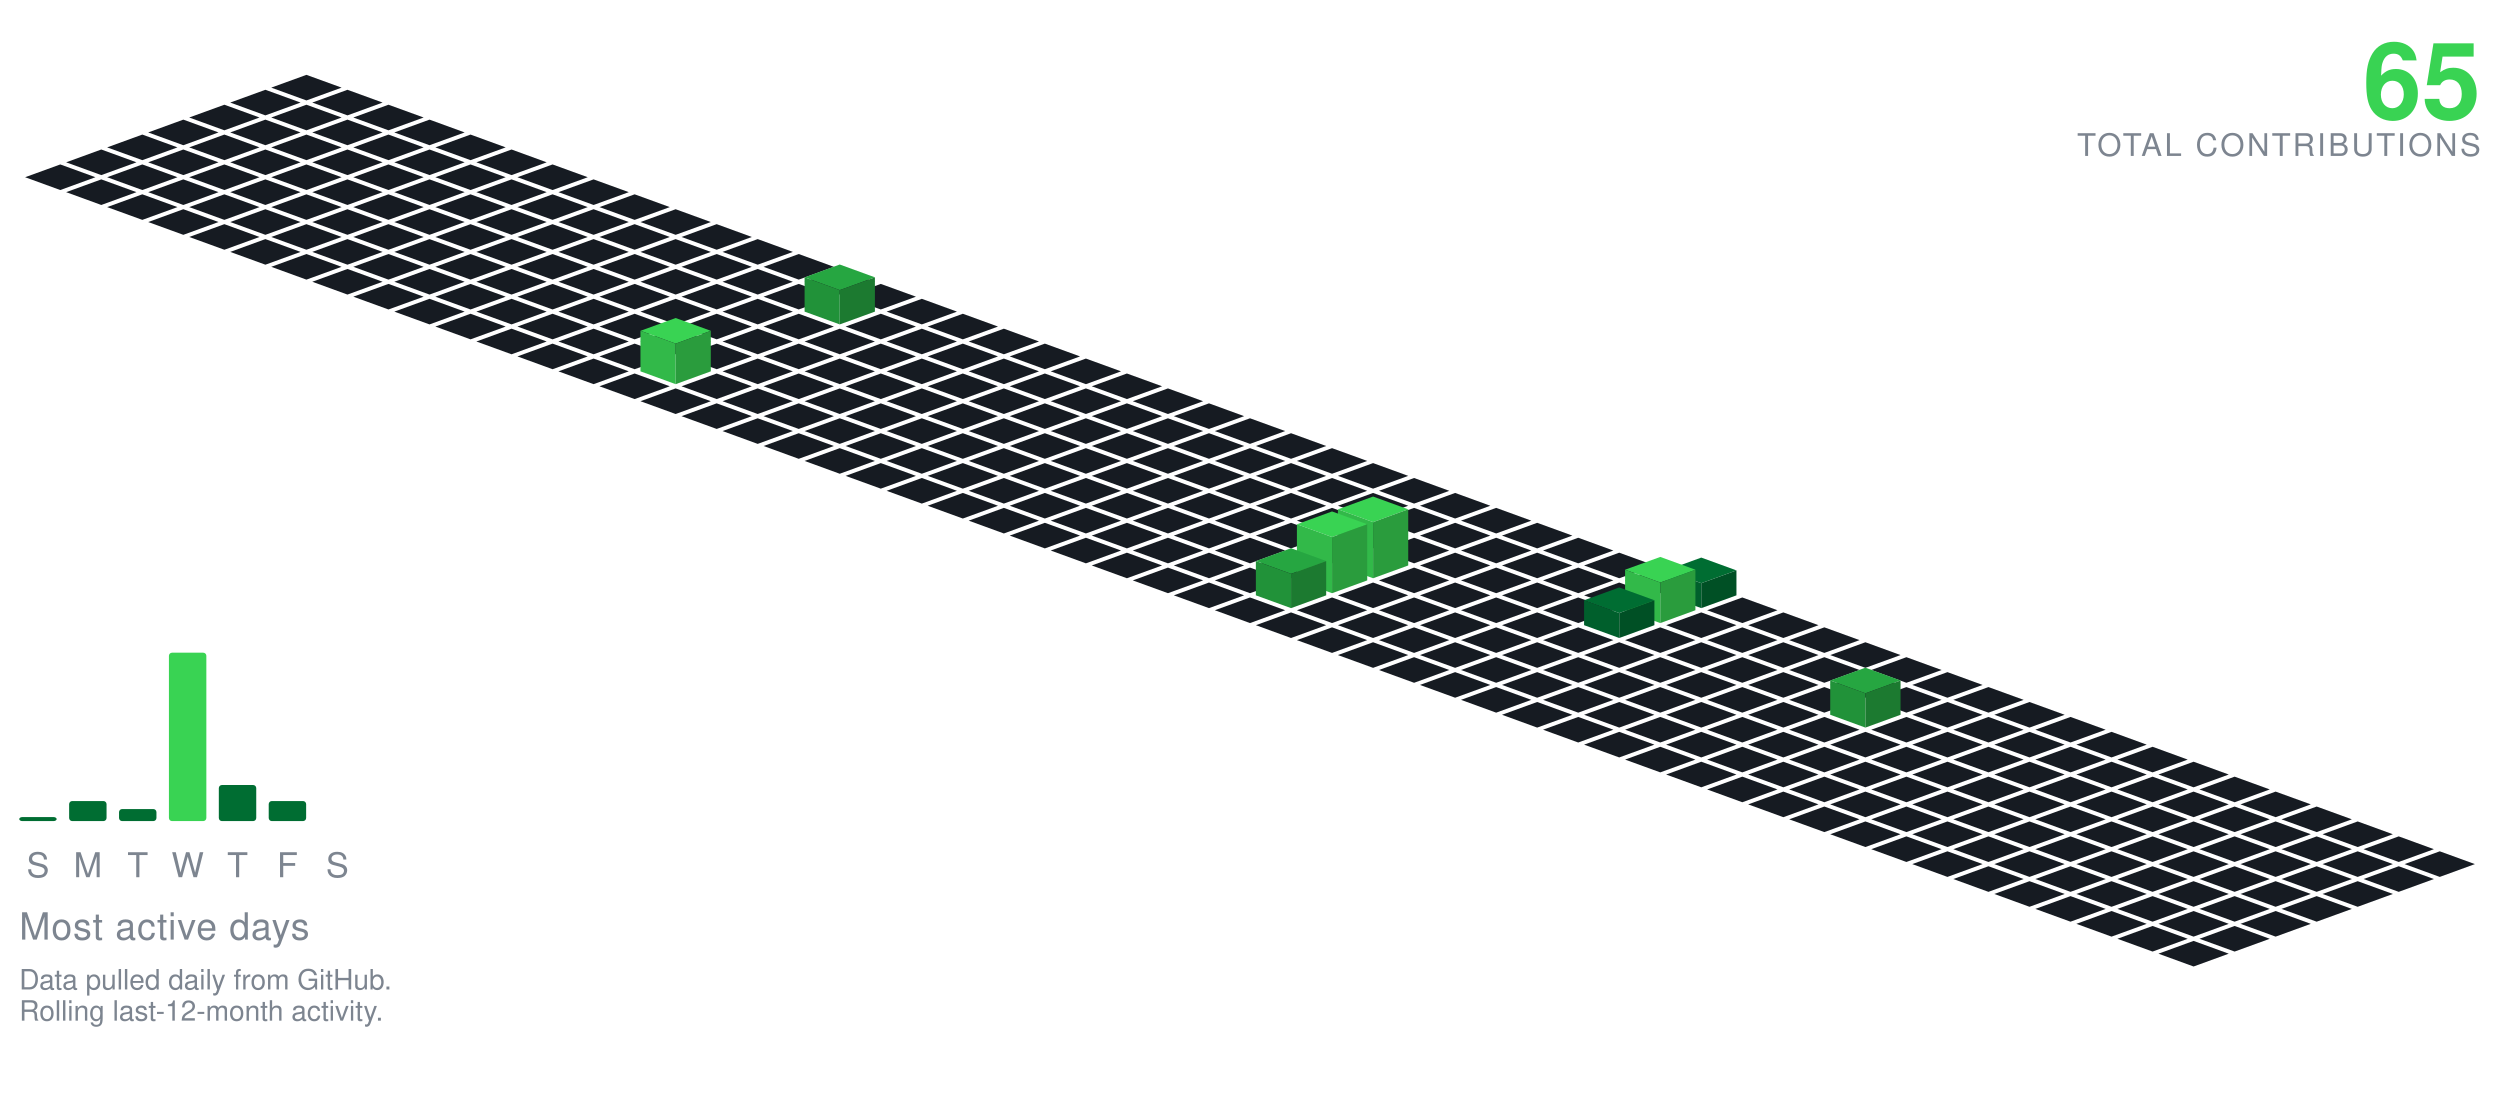
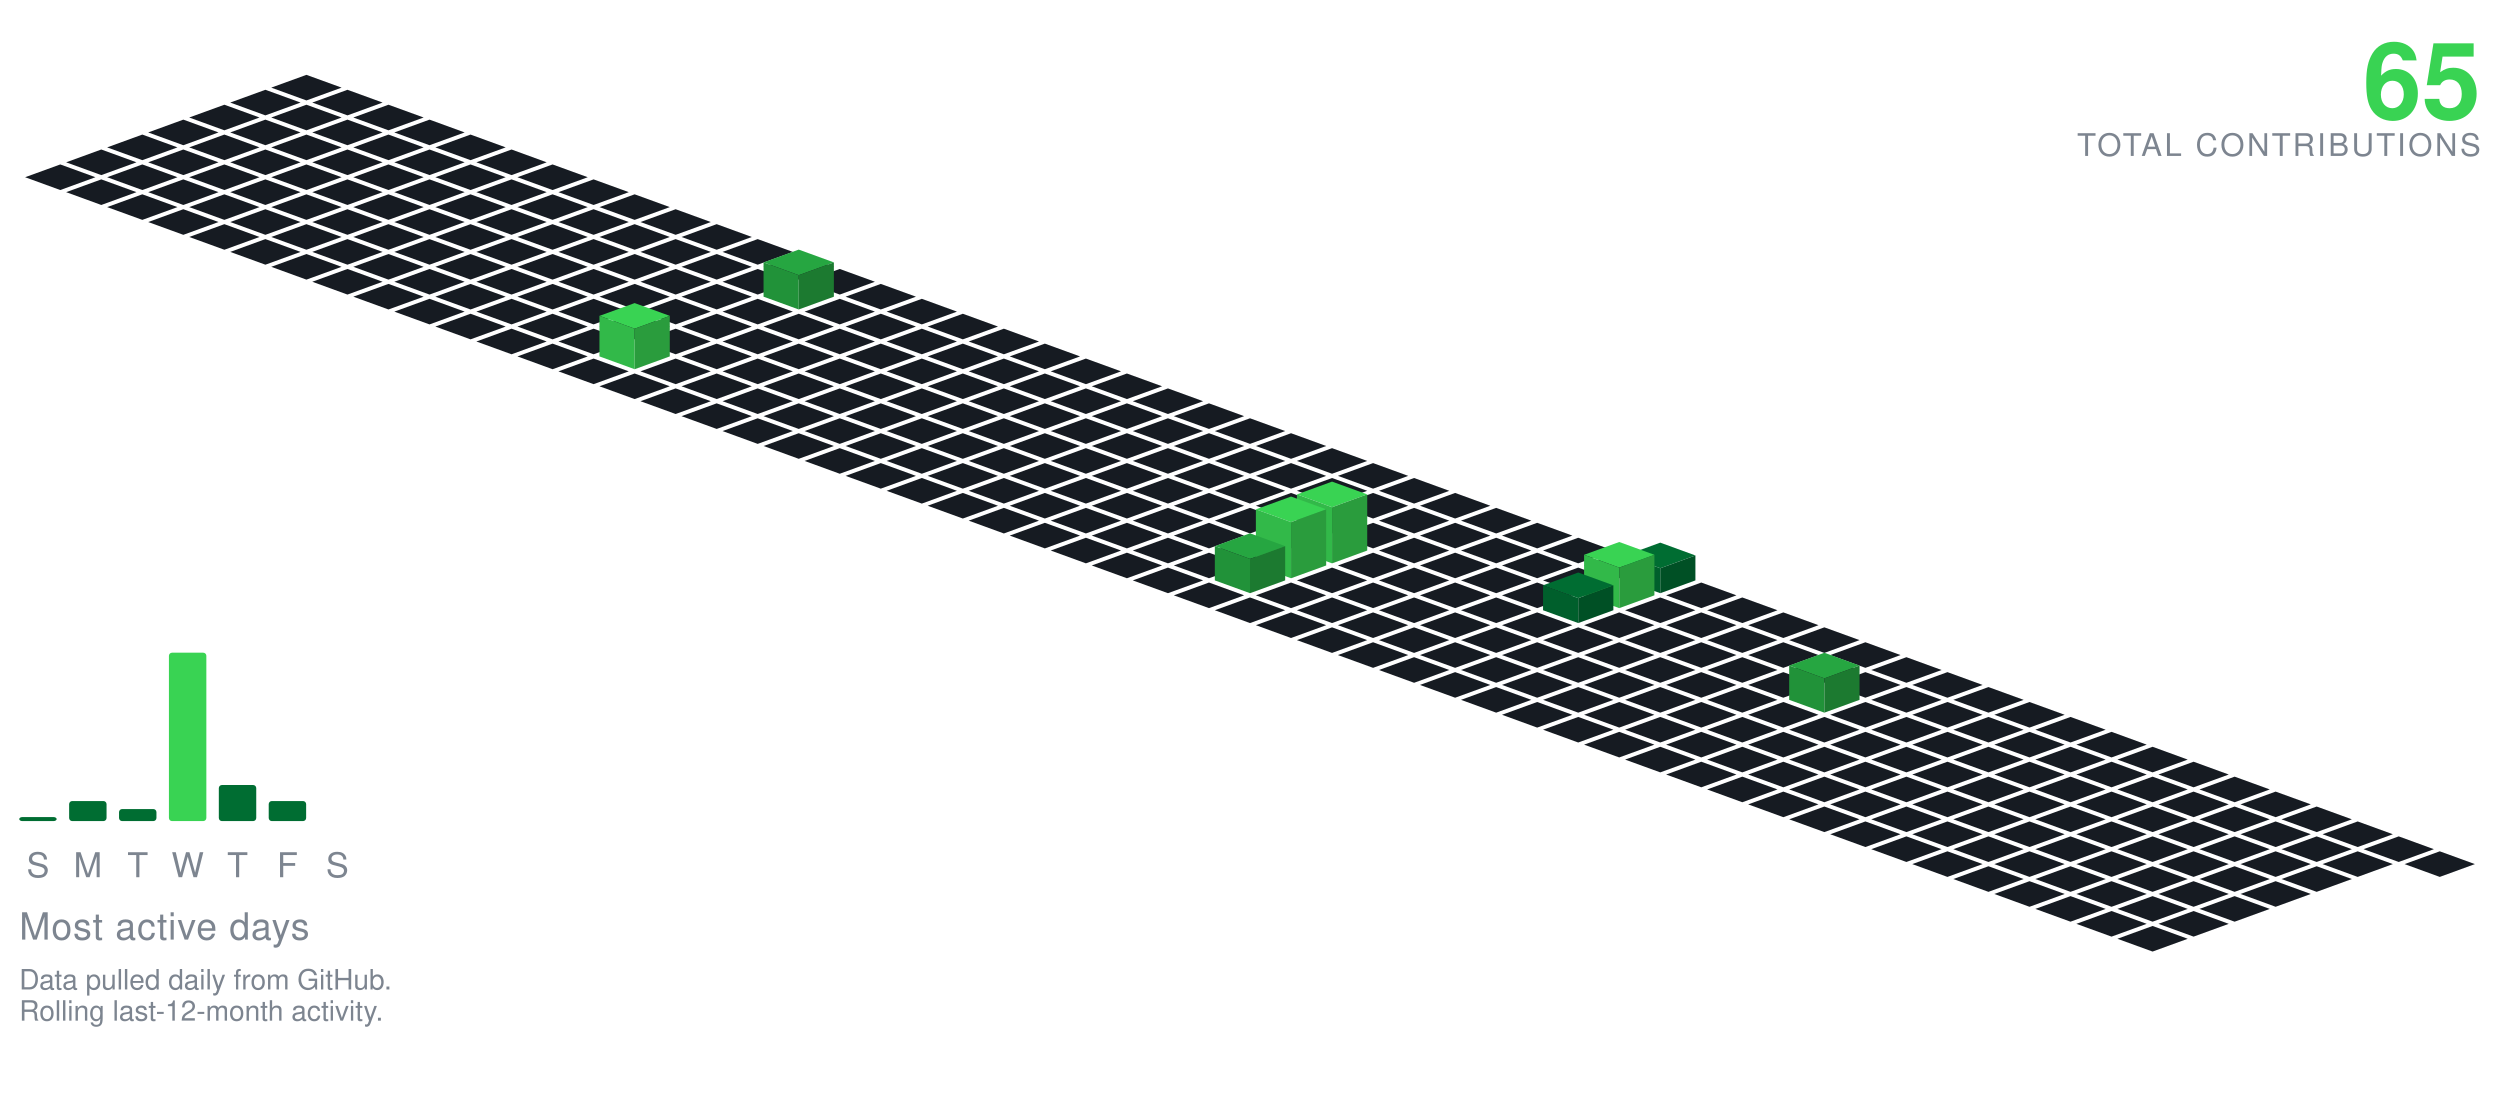
<svg xmlns="http://www.w3.org/2000/svg" viewBox="-98.09 -24.00 801.34 354.30" width="801" height="354">
  <polygon points="0.00,0.00 11.28,4.10 0.00,8.21 -11.28,4.10" fill="#161b22" />
  <polygon points="-13.16,4.79 -1.88,8.89 -13.16,13.00 -24.43,8.89" fill="#161b22" />
  <polygon points="13.16,4.79 24.43,8.89 13.16,13.00 1.88,8.89" fill="#161b22" />
  <polygon points="-26.31,9.58 -15.04,13.68 -26.31,17.79 -37.59,13.68" fill="#161b22" />
  <polygon points="0.00,9.58 11.28,13.68 0.00,17.79 -11.28,13.68" fill="#161b22" />
  <polygon points="26.31,9.58 37.59,13.68 26.31,17.79 15.04,13.68" fill="#161b22" />
  <polygon points="-39.47,14.36 -28.19,18.47 -39.47,22.57 -50.74,18.47" fill="#161b22" />
  <polygon points="-13.16,14.36 -1.88,18.47 -13.16,22.57 -24.43,18.47" fill="#161b22" />
  <polygon points="13.16,14.36 24.43,18.47 13.16,22.57 1.88,18.47" fill="#161b22" />
  <polygon points="39.47,14.36 50.74,18.47 39.47,22.57 28.19,18.47" fill="#161b22" />
  <polygon points="-52.62,19.15 -41.35,23.26 -52.62,27.36 -63.90,23.26" fill="#161b22" />
  <polygon points="-26.31,19.15 -15.04,23.26 -26.31,27.36 -37.59,23.26" fill="#161b22" />
  <polygon points="0.00,19.15 11.28,23.26 0.00,27.36 -11.28,23.26" fill="#161b22" />
  <polygon points="26.31,19.15 37.59,23.26 26.31,27.36 15.04,23.26" fill="#161b22" />
  <polygon points="52.62,19.15 63.90,23.26 52.62,27.36 41.35,23.26" fill="#161b22" />
  <polygon points="-65.78,23.94 -54.50,28.05 -65.78,32.15 -77.05,28.05" fill="#161b22" />
  <polygon points="-39.47,23.94 -28.19,28.05 -39.47,32.15 -50.74,28.05" fill="#161b22" />
  <polygon points="-13.16,23.94 -1.88,28.05 -13.16,32.15 -24.43,28.05" fill="#161b22" />
  <polygon points="13.16,23.94 24.43,28.05 13.16,32.15 1.88,28.05" fill="#161b22" />
  <polygon points="39.47,23.94 50.74,28.05 39.47,32.15 28.19,28.05" fill="#161b22" />
  <polygon points="65.78,23.94 77.05,28.05 65.78,32.15 54.50,28.05" fill="#161b22" />
  <polygon points="-78.93,28.73 -67.66,32.83 -78.93,36.94 -90.21,32.83" fill="#161b22" />
  <polygon points="-52.62,28.73 -41.35,32.83 -52.62,36.94 -63.90,32.83" fill="#161b22" />
  <polygon points="-26.31,28.73 -15.04,32.83 -26.31,36.94 -37.59,32.83" fill="#161b22" />
  <polygon points="0.00,28.73 11.28,32.83 0.00,36.94 -11.28,32.83" fill="#161b22" />
  <polygon points="26.31,28.73 37.59,32.83 26.31,36.94 15.04,32.83" fill="#161b22" />
  <polygon points="52.62,28.73 63.90,32.83 52.62,36.94 41.35,32.83" fill="#161b22" />
  <polygon points="78.93,28.73 90.21,32.83 78.93,36.94 67.66,32.83" fill="#161b22" />
  <polygon points="-65.78,33.52 -54.50,37.62 -65.78,41.73 -77.05,37.62" fill="#161b22" />
  <polygon points="-39.47,33.52 -28.19,37.62 -39.47,41.73 -50.74,37.62" fill="#161b22" />
  <polygon points="-13.16,33.52 -1.88,37.62 -13.16,41.73 -24.43,37.62" fill="#161b22" />
  <polygon points="13.16,33.52 24.43,37.62 13.16,41.73 1.88,37.62" fill="#161b22" />
  <polygon points="39.47,33.52 50.74,37.62 39.47,41.73 28.19,37.62" fill="#161b22" />
  <polygon points="65.78,33.52 77.05,37.62 65.78,41.73 54.50,37.62" fill="#161b22" />
  <polygon points="92.09,33.52 103.37,37.62 92.09,41.73 80.81,37.62" fill="#161b22" />
  <polygon points="-52.62,38.31 -41.35,42.41 -52.62,46.51 -63.90,42.41" fill="#161b22" />
  <polygon points="-26.31,38.31 -15.04,42.41 -26.31,46.51 -37.59,42.41" fill="#161b22" />
  <polygon points="0.00,38.31 11.28,42.41 0.00,46.51 -11.28,42.41" fill="#161b22" />
  <polygon points="26.31,38.31 37.59,42.41 26.31,46.51 15.04,42.41" fill="#161b22" />
  <polygon points="52.62,38.31 63.90,42.41 52.62,46.51 41.35,42.41" fill="#161b22" />
  <polygon points="78.93,38.31 90.21,42.41 78.93,46.51 67.66,42.41" fill="#161b22" />
  <polygon points="105.25,38.31 116.52,42.41 105.25,46.51 93.97,42.41" fill="#161b22" />
  <polygon points="-39.47,43.09 -28.19,47.20 -39.47,51.30 -50.74,47.20" fill="#161b22" />
  <polygon points="-13.16,43.09 -1.88,47.20 -13.16,51.30 -24.43,47.20" fill="#161b22" />
  <polygon points="13.16,43.09 24.43,47.20 13.16,51.30 1.88,47.20" fill="#161b22" />
  <polygon points="39.47,43.09 50.74,47.20 39.47,51.30 28.19,47.20" fill="#161b22" />
  <polygon points="65.78,43.09 77.05,47.20 65.78,51.30 54.50,47.20" fill="#161b22" />
  <polygon points="92.09,43.09 103.37,47.20 92.09,51.30 80.81,47.20" fill="#161b22" />
  <polygon points="118.40,43.09 129.68,47.20 118.40,51.30 107.12,47.20" fill="#161b22" />
  <polygon points="-26.31,47.88 -15.04,51.99 -26.31,56.09 -37.59,51.99" fill="#161b22" />
  <polygon points="0.00,47.88 11.28,51.99 0.00,56.09 -11.28,51.99" fill="#161b22" />
  <polygon points="26.31,47.88 37.59,51.99 26.31,56.09 15.04,51.99" fill="#161b22" />
  <polygon points="52.62,47.88 63.90,51.99 52.62,56.09 41.35,51.99" fill="#161b22" />
  <polygon points="78.93,47.88 90.21,51.99 78.93,56.09 67.66,51.99" fill="#161b22" />
  <polygon points="105.25,47.88 116.52,51.99 105.25,56.09 93.97,51.99" fill="#161b22" />
  <polygon points="131.56,47.88 142.83,51.99 131.56,56.09 120.28,51.99" fill="#161b22" />
  <polygon points="-13.16,52.67 -1.88,56.78 -13.16,60.88 -24.43,56.78" fill="#161b22" />
  <polygon points="13.16,52.67 24.43,56.78 13.16,60.88 1.88,56.78" fill="#161b22" />
  <polygon points="39.47,52.67 50.74,56.78 39.47,60.88 28.19,56.78" fill="#161b22" />
  <polygon points="65.78,52.67 77.05,56.78 65.78,60.88 54.50,56.78" fill="#161b22" />
  <polygon points="92.09,52.67 103.37,56.78 92.09,60.88 80.81,56.78" fill="#161b22" />
  <polygon points="118.40,52.67 129.68,56.78 118.40,60.88 107.12,56.78" fill="#161b22" />
  <polygon points="144.71,52.67 155.99,56.78 144.71,60.88 133.44,56.78" fill="#161b22" />
  <polygon points="0.00,57.46 11.28,61.56 0.00,65.67 -11.28,61.56" fill="#161b22" />
  <polygon points="26.31,57.46 37.59,61.56 26.31,65.67 15.04,61.56" fill="#161b22" />
  <polygon points="52.62,57.46 63.90,61.56 52.62,65.67 41.35,61.56" fill="#161b22" />
  <polygon points="78.93,57.46 90.21,61.56 78.93,65.67 67.66,61.56" fill="#161b22" />
  <polygon points="105.25,57.46 116.52,61.56 105.25,65.67 93.97,61.56" fill="#161b22" />
  <polygon points="131.56,57.46 142.83,61.56 131.56,65.67 120.28,61.56" fill="#161b22" />
  <polygon points="157.87,57.46 169.14,61.56 157.87,65.67 146.59,61.56" fill="#161b22" />
  <polygon points="13.16,62.25 24.43,66.35 13.16,70.46 1.88,66.35" fill="#161b22" />
  <polygon points="39.47,62.25 50.74,66.35 39.47,70.46 28.19,66.35" fill="#161b22" />
  <polygon points="65.78,62.25 77.05,66.35 65.78,70.46 54.50,66.35" fill="#161b22" />
  <polygon points="92.09,62.25 103.37,66.35 92.09,70.46 80.81,66.35" fill="#161b22" />
  <polygon points="118.40,62.25 129.68,66.35 118.40,70.46 107.12,66.35" fill="#161b22" />
  <polygon points="144.71,62.25 155.99,66.35 144.71,70.46 133.44,66.35" fill="#161b22" />
  <polygon points="171.02,62.25 182.30,66.35 171.02,70.46 159.75,66.35" fill="#161b22" />
  <polygon points="26.31,67.04 37.59,71.14 26.31,75.24 15.04,71.14" fill="#161b22" />
  <polygon points="52.62,67.04 63.90,71.14 52.62,75.24 41.35,71.14" fill="#161b22" />
  <polygon points="78.93,67.04 90.21,71.14 78.93,75.24 67.66,71.14" fill="#161b22" />
  <polygon points="105.25,67.04 116.52,71.14 105.25,75.24 93.97,71.14" fill="#161b22" />
  <polygon points="131.56,67.04 142.83,71.14 131.56,75.24 120.28,71.14" fill="#161b22" />
-   <polygon points="157.87,67.04 169.14,71.14 157.87,75.24 146.59,71.14" fill="#161b22" />
  <polygon points="184.18,67.04 195.46,71.14 184.18,75.24 172.90,71.14" fill="#161b22" />
+   <polygon points="157.87,56.04 169.14,60.14 157.87,64.24 146.59,60.14" fill="#26a641" />
+   <polygon points="146.59,71.14 146.59,60.14 157.87,64.24 157.87,75.24" fill="#219239" />
+   <polygon points="157.87,75.24 157.87,64.24 169.14,60.14 169.14,71.14" fill="#1c7a30" />
  <polygon points="39.47,71.82 50.74,75.93 39.47,80.03 28.19,75.93" fill="#161b22" />
  <polygon points="65.78,71.82 77.05,75.93 65.78,80.03 54.50,75.93" fill="#161b22" />
  <polygon points="92.09,71.82 103.37,75.93 92.09,80.03 80.81,75.93" fill="#161b22" />
  <polygon points="118.40,71.82 129.68,75.93 118.40,80.03 107.12,75.93" fill="#161b22" />
  <polygon points="144.71,71.82 155.99,75.93 144.71,80.03 133.44,75.93" fill="#161b22" />
+   <polygon points="171.02,71.82 182.30,75.93 171.02,80.03 159.75,75.93" fill="#161b22" />
  <polygon points="197.34,71.82 208.61,75.93 197.34,80.03 186.06,75.93" fill="#161b22" />
-   <polygon points="171.02,60.82 182.30,64.93 171.02,69.03 159.75,64.93" fill="#26a641" />
-   <polygon points="159.75,75.93 159.75,64.93 171.02,69.03 171.02,80.03" fill="#219239" />
-   <polygon points="171.02,80.03 171.02,69.03 182.30,64.93 182.30,75.93" fill="#1c7a30" />
  <polygon points="52.62,76.61 63.90,80.72 52.62,84.82 41.35,80.72" fill="#161b22" />
  <polygon points="78.93,76.61 90.21,80.72 78.93,84.82 67.66,80.72" fill="#161b22" />
  <polygon points="105.25,76.61 116.52,80.72 105.25,84.82 93.97,80.72" fill="#161b22" />
  <polygon points="131.56,76.61 142.83,80.72 131.56,84.82 120.28,80.72" fill="#161b22" />
  <polygon points="157.87,76.61 169.14,80.72 157.87,84.82 146.59,80.72" fill="#161b22" />
  <polygon points="184.18,76.61 195.46,80.72 184.18,84.82 172.90,80.72" fill="#161b22" />
  <polygon points="210.49,76.61 221.77,80.72 210.49,84.82 199.21,80.72" fill="#161b22" />
  <polygon points="65.78,81.40 77.05,85.51 65.78,89.61 54.50,85.51" fill="#161b22" />
  <polygon points="92.09,81.40 103.37,85.51 92.09,89.61 80.81,85.51" fill="#161b22" />
  <polygon points="118.40,81.40 129.68,85.51 118.40,89.61 107.12,85.51" fill="#161b22" />
  <polygon points="144.71,81.40 155.99,85.51 144.71,89.61 133.44,85.51" fill="#161b22" />
  <polygon points="171.02,81.40 182.30,85.51 171.02,89.61 159.75,85.51" fill="#161b22" />
  <polygon points="197.34,81.40 208.61,85.51 197.34,89.61 186.06,85.51" fill="#161b22" />
  <polygon points="223.65,81.40 234.92,85.51 223.65,89.61 212.37,85.51" fill="#161b22" />
  <polygon points="78.93,86.19 90.21,90.29 78.93,94.40 67.66,90.29" fill="#161b22" />
-   <polygon points="105.25,86.19 116.52,90.29 105.25,94.40 93.97,90.29" fill="#161b22" />
  <polygon points="131.56,86.19 142.83,90.29 131.56,94.40 120.28,90.29" fill="#161b22" />
  <polygon points="157.87,86.19 169.14,90.29 157.87,94.40 146.59,90.29" fill="#161b22" />
  <polygon points="184.18,86.19 195.46,90.29 184.18,94.40 172.90,90.29" fill="#161b22" />
  <polygon points="210.49,86.19 221.77,90.29 210.49,94.40 199.21,90.29" fill="#161b22" />
  <polygon points="236.80,86.19 248.08,90.29 236.80,94.40 225.53,90.29" fill="#161b22" />
+   <polygon points="105.25,73.19 116.52,77.29 105.25,81.40 93.97,77.29" fill="#39d353" />
+   <polygon points="93.97,90.29 93.97,77.29 105.25,81.40 105.25,94.40" fill="#32b949" />
+   <polygon points="105.25,94.40 105.25,81.40 116.52,77.29 116.52,90.29" fill="#2a9c3d" />
  <polygon points="92.09,90.98 103.37,95.08 92.09,99.19 80.81,95.08" fill="#161b22" />
+   <polygon points="118.40,90.98 129.68,95.08 118.40,99.19 107.12,95.08" fill="#161b22" />
  <polygon points="144.71,90.98 155.99,95.08 144.71,99.19 133.44,95.08" fill="#161b22" />
  <polygon points="171.02,90.98 182.30,95.08 171.02,99.19 159.75,95.08" fill="#161b22" />
  <polygon points="197.34,90.98 208.61,95.08 197.34,99.19 186.06,95.08" fill="#161b22" />
  <polygon points="223.65,90.98 234.92,95.08 223.65,99.19 212.37,95.08" fill="#161b22" />
  <polygon points="249.96,90.98 261.23,95.08 249.96,99.19 238.68,95.08" fill="#161b22" />
-   <polygon points="118.40,77.98 129.68,82.08 118.40,86.19 107.12,82.08" fill="#39d353" />
-   <polygon points="107.12,95.08 107.12,82.08 118.40,86.19 118.40,99.19" fill="#32b949" />
-   <polygon points="118.40,99.19 118.40,86.19 129.68,82.08 129.68,95.08" fill="#2a9c3d" />
  <polygon points="105.25,95.77 116.52,99.87 105.25,103.97 93.97,99.87" fill="#161b22" />
  <polygon points="131.56,95.77 142.83,99.87 131.56,103.97 120.28,99.87" fill="#161b22" />
  <polygon points="157.87,95.77 169.14,99.87 157.87,103.97 146.59,99.87" fill="#161b22" />
  <polygon points="184.18,95.77 195.46,99.87 184.18,103.97 172.90,99.87" fill="#161b22" />
  <polygon points="210.49,95.77 221.77,99.87 210.49,103.97 199.21,99.87" fill="#161b22" />
  <polygon points="236.80,95.77 248.08,99.87 236.80,103.97 225.53,99.87" fill="#161b22" />
  <polygon points="263.11,95.77 274.39,99.87 263.11,103.97 251.84,99.87" fill="#161b22" />
  <polygon points="118.40,100.55 129.68,104.66 118.40,108.76 107.12,104.66" fill="#161b22" />
  <polygon points="144.71,100.55 155.99,104.66 144.71,108.76 133.44,104.66" fill="#161b22" />
  <polygon points="171.02,100.55 182.30,104.66 171.02,108.76 159.75,104.66" fill="#161b22" />
  <polygon points="197.34,100.55 208.61,104.66 197.34,108.76 186.06,104.66" fill="#161b22" />
  <polygon points="223.65,100.55 234.92,104.66 223.65,108.76 212.37,104.66" fill="#161b22" />
  <polygon points="249.96,100.55 261.23,104.66 249.96,108.76 238.68,104.66" fill="#161b22" />
  <polygon points="276.27,100.55 287.55,104.66 276.27,108.76 264.99,104.66" fill="#161b22" />
  <polygon points="131.56,105.34 142.83,109.45 131.56,113.55 120.28,109.45" fill="#161b22" />
  <polygon points="157.87,105.34 169.14,109.45 157.87,113.55 146.59,109.45" fill="#161b22" />
  <polygon points="184.18,105.34 195.46,109.45 184.18,113.55 172.90,109.45" fill="#161b22" />
  <polygon points="210.49,105.34 221.77,109.45 210.49,113.55 199.21,109.45" fill="#161b22" />
  <polygon points="236.80,105.34 248.08,109.45 236.80,113.55 225.53,109.45" fill="#161b22" />
  <polygon points="263.11,105.34 274.39,109.45 263.11,113.55 251.84,109.45" fill="#161b22" />
  <polygon points="289.43,105.34 300.70,109.45 289.43,113.55 278.15,109.45" fill="#161b22" />
  <polygon points="144.71,110.13 155.99,114.23 144.71,118.34 133.44,114.23" fill="#161b22" />
  <polygon points="171.02,110.13 182.30,114.23 171.02,118.34 159.75,114.23" fill="#161b22" />
  <polygon points="197.34,110.13 208.61,114.23 197.34,118.34 186.06,114.23" fill="#161b22" />
  <polygon points="223.65,110.13 234.92,114.23 223.65,118.34 212.37,114.23" fill="#161b22" />
  <polygon points="249.96,110.13 261.23,114.23 249.96,118.34 238.68,114.23" fill="#161b22" />
  <polygon points="276.27,110.13 287.55,114.23 276.27,118.34 264.99,114.23" fill="#161b22" />
  <polygon points="302.58,110.13 313.86,114.23 302.58,118.34 291.30,114.23" fill="#161b22" />
  <polygon points="157.87,114.92 169.14,119.02 157.87,123.13 146.59,119.02" fill="#161b22" />
  <polygon points="184.18,114.92 195.46,119.02 184.18,123.13 172.90,119.02" fill="#161b22" />
  <polygon points="210.49,114.92 221.77,119.02 210.49,123.13 199.21,119.02" fill="#161b22" />
  <polygon points="236.80,114.92 248.08,119.02 236.80,123.13 225.53,119.02" fill="#161b22" />
  <polygon points="263.11,114.92 274.39,119.02 263.11,123.13 251.84,119.02" fill="#161b22" />
  <polygon points="289.43,114.92 300.70,119.02 289.43,123.13 278.15,119.02" fill="#161b22" />
  <polygon points="315.74,114.92 327.01,119.02 315.74,123.13 304.46,119.02" fill="#161b22" />
  <polygon points="171.02,119.71 182.30,123.81 171.02,127.92 159.75,123.81" fill="#161b22" />
  <polygon points="197.34,119.71 208.61,123.81 197.34,127.92 186.06,123.81" fill="#161b22" />
  <polygon points="223.65,119.71 234.92,123.81 223.65,127.92 212.37,123.81" fill="#161b22" />
  <polygon points="249.96,119.71 261.23,123.81 249.96,127.92 238.68,123.81" fill="#161b22" />
  <polygon points="276.27,119.71 287.55,123.81 276.27,127.92 264.99,123.81" fill="#161b22" />
  <polygon points="302.58,119.71 313.86,123.81 302.58,127.92 291.30,123.81" fill="#161b22" />
  <polygon points="328.89,119.71 340.17,123.81 328.89,127.92 317.62,123.81" fill="#161b22" />
  <polygon points="184.18,124.50 195.46,128.60 184.18,132.70 172.90,128.60" fill="#161b22" />
  <polygon points="210.49,124.50 221.77,128.60 210.49,132.70 199.21,128.60" fill="#161b22" />
  <polygon points="236.80,124.50 248.08,128.60 236.80,132.70 225.53,128.60" fill="#161b22" />
  <polygon points="263.11,124.50 274.39,128.60 263.11,132.70 251.84,128.60" fill="#161b22" />
  <polygon points="289.43,124.50 300.70,128.60 289.43,132.70 278.15,128.60" fill="#161b22" />
  <polygon points="315.74,124.50 327.01,128.60 315.74,132.70 304.46,128.60" fill="#161b22" />
  <polygon points="342.05,124.50 353.32,128.60 342.05,132.70 330.77,128.60" fill="#161b22" />
  <polygon points="197.34,129.28 208.61,133.39 197.34,137.49 186.06,133.39" fill="#161b22" />
  <polygon points="223.65,129.28 234.92,133.39 223.65,137.49 212.37,133.39" fill="#161b22" />
  <polygon points="249.96,129.28 261.23,133.39 249.96,137.49 238.68,133.39" fill="#161b22" />
  <polygon points="276.27,129.28 287.55,133.39 276.27,137.49 264.99,133.39" fill="#161b22" />
  <polygon points="302.58,129.28 313.86,133.39 302.58,137.49 291.30,133.39" fill="#161b22" />
  <polygon points="328.89,129.28 340.17,133.39 328.89,137.49 317.62,133.39" fill="#161b22" />
  <polygon points="355.20,129.28 366.48,133.39 355.20,137.49 343.93,133.39" fill="#161b22" />
  <polygon points="210.49,134.07 221.77,138.18 210.49,142.28 199.21,138.18" fill="#161b22" />
  <polygon points="236.80,134.07 248.08,138.18 236.80,142.28 225.53,138.18" fill="#161b22" />
  <polygon points="263.11,134.07 274.39,138.18 263.11,142.28 251.84,138.18" fill="#161b22" />
  <polygon points="289.43,134.07 300.70,138.18 289.43,142.28 278.15,138.18" fill="#161b22" />
  <polygon points="315.74,134.07 327.01,138.18 315.74,142.28 304.46,138.18" fill="#161b22" />
  <polygon points="342.05,134.07 353.32,138.18 342.05,142.28 330.77,138.18" fill="#161b22" />
  <polygon points="368.36,134.07 379.64,138.18 368.36,142.28 357.08,138.18" fill="#161b22" />
  <polygon points="223.65,138.86 234.92,142.96 223.65,147.07 212.37,142.96" fill="#161b22" />
  <polygon points="249.96,138.86 261.23,142.96 249.96,147.07 238.68,142.96" fill="#161b22" />
  <polygon points="276.27,138.86 287.55,142.96 276.27,147.07 264.99,142.96" fill="#161b22" />
  <polygon points="302.58,138.86 313.86,142.96 302.58,147.07 291.30,142.96" fill="#161b22" />
  <polygon points="328.89,138.86 340.17,142.96 328.89,147.07 317.62,142.96" fill="#161b22" />
  <polygon points="355.20,138.86 366.48,142.96 355.20,147.07 343.93,142.96" fill="#161b22" />
  <polygon points="381.52,138.86 392.79,142.96 381.52,147.07 370.24,142.96" fill="#161b22" />
  <polygon points="236.80,143.65 248.08,147.75 236.80,151.86 225.53,147.75" fill="#161b22" />
  <polygon points="263.11,143.65 274.39,147.75 263.11,151.86 251.84,147.75" fill="#161b22" />
  <polygon points="289.43,143.65 300.70,147.75 289.43,151.86 278.15,147.75" fill="#161b22" />
  <polygon points="315.74,143.65 327.01,147.75 315.74,151.86 304.46,147.75" fill="#161b22" />
  <polygon points="342.05,143.65 353.32,147.75 342.05,151.86 330.77,147.75" fill="#161b22" />
  <polygon points="368.36,143.65 379.64,147.75 368.36,151.86 357.08,147.75" fill="#161b22" />
  <polygon points="394.67,143.65 405.95,147.75 394.67,151.86 383.39,147.75" fill="#161b22" />
  <polygon points="249.96,148.44 261.23,152.54 249.96,156.65 238.68,152.54" fill="#161b22" />
  <polygon points="276.27,148.44 287.55,152.54 276.27,156.65 264.99,152.54" fill="#161b22" />
  <polygon points="302.58,148.44 313.86,152.54 302.58,156.65 291.30,152.54" fill="#161b22" />
-   <polygon points="328.89,148.44 340.17,152.54 328.89,156.65 317.62,152.54" fill="#161b22" />
  <polygon points="355.20,148.44 366.48,152.54 355.20,156.65 343.93,152.54" fill="#161b22" />
  <polygon points="381.52,148.44 392.79,152.54 381.52,156.65 370.24,152.54" fill="#161b22" />
  <polygon points="407.83,148.44 419.10,152.54 407.83,156.65 396.55,152.54" fill="#161b22" />
+   <polygon points="328.89,130.44 340.17,134.54 328.89,138.65 317.62,134.54" fill="#39d353" />
+   <polygon points="317.62,152.54 317.62,134.54 328.89,138.65 328.89,156.65" fill="#32b949" />
+   <polygon points="328.89,156.65 328.89,138.65 340.17,134.54 340.17,152.54" fill="#2a9c3d" />
  <polygon points="263.11,153.23 274.39,157.33 263.11,161.43 251.84,157.33" fill="#161b22" />
  <polygon points="289.43,153.23 300.70,157.33 289.43,161.43 278.15,157.33" fill="#161b22" />
-   <polygon points="315.74,153.23 327.01,157.33 315.74,161.43 304.46,157.33" fill="#161b22" />
+   <polygon points="342.05,153.23 353.32,157.33 342.05,161.43 330.77,157.33" fill="#161b22" />
  <polygon points="368.36,153.23 379.64,157.33 368.36,161.43 357.08,157.33" fill="#161b22" />
  <polygon points="394.67,153.23 405.95,157.33 394.67,161.43 383.39,157.33" fill="#161b22" />
  <polygon points="420.98,153.23 432.26,157.33 420.98,161.43 409.71,157.33" fill="#161b22" />
-   <polygon points="342.05,135.23 353.32,139.33 342.05,143.43 330.77,139.33" fill="#39d353" />
-   <polygon points="330.77,157.33 330.77,139.33 342.05,143.43 342.05,161.43" fill="#32b949" />
-   <polygon points="342.05,161.43 342.05,143.43 353.32,139.33 353.32,157.33" fill="#2a9c3d" />
+   <polygon points="315.74,135.23 327.01,139.33 315.74,143.43 304.46,139.33" fill="#39d353" />
+   <polygon points="304.46,157.33 304.46,139.33 315.74,143.43 315.74,161.43" fill="#32b949" />
+   <polygon points="315.74,161.43 315.74,143.43 327.01,139.33 327.01,157.33" fill="#2a9c3d" />
  <polygon points="276.27,158.01 287.55,162.12 276.27,166.22 264.99,162.12" fill="#161b22" />
-   <polygon points="302.58,158.01 313.86,162.12 302.58,166.22 291.30,162.12" fill="#161b22" />
+   <polygon points="328.89,158.01 340.17,162.12 328.89,166.22 317.62,162.12" fill="#161b22" />
  <polygon points="355.20,158.01 366.48,162.12 355.20,166.22 343.93,162.12" fill="#161b22" />
  <polygon points="381.52,158.01 392.79,162.12 381.52,166.22 370.24,162.12" fill="#161b22" />
  <polygon points="407.83,158.01 419.10,162.12 407.83,166.22 396.55,162.12" fill="#161b22" />
-   <polygon points="434.14,158.01 445.41,162.12 434.14,166.22 422.86,162.12" fill="#161b22" />
-   <polygon points="328.89,140.01 340.17,144.12 328.89,148.22 317.62,144.12" fill="#39d353" />
-   <polygon points="317.62,162.12 317.62,144.12 328.89,148.22 328.89,166.22" fill="#32b949" />
-   <polygon points="328.89,166.22 328.89,148.22 340.17,144.12 340.17,162.12" fill="#2a9c3d" />
+   <polygon points="434.14,150.01 445.41,154.12 434.14,158.22 422.86,154.12" fill="#006d32" />
+   <polygon points="422.86,162.12 422.86,154.12 434.14,158.22 434.14,166.22" fill="#005f2c" />
+   <polygon points="434.14,166.22 434.14,158.22 445.41,154.12 445.41,162.12" fill="#005025" />
+   <polygon points="302.58,147.01 313.86,151.12 302.58,155.22 291.30,151.12" fill="#26a641" />
+   <polygon points="291.30,162.12 291.30,151.12 302.58,155.22 302.58,166.22" fill="#219239" />
+   <polygon points="302.58,166.22 302.58,155.22 313.86,151.12 313.86,162.12" fill="#1c7a30" />
  <polygon points="289.43,162.80 300.70,166.91 289.43,171.01 278.15,166.91" fill="#161b22" />
+   <polygon points="315.74,162.80 327.01,166.91 315.74,171.01 304.46,166.91" fill="#161b22" />
  <polygon points="342.05,162.80 353.32,166.91 342.05,171.01 330.77,166.91" fill="#161b22" />
  <polygon points="368.36,162.80 379.64,166.91 368.36,171.01 357.08,166.91" fill="#161b22" />
  <polygon points="394.67,162.80 405.95,166.91 394.67,171.01 383.39,166.91" fill="#161b22" />
-   <polygon points="420.98,162.80 432.26,166.91 420.98,171.01 409.71,166.91" fill="#161b22" />
-   <polygon points="447.29,154.80 458.57,158.91 447.29,163.01 436.02,158.91" fill="#006d32" />
-   <polygon points="436.02,166.91 436.02,158.91 447.29,163.01 447.29,171.01" fill="#005f2c" />
-   <polygon points="447.29,171.01 447.29,163.01 458.57,158.91 458.57,166.91" fill="#005025" />
-   <polygon points="315.74,151.80 327.01,155.91 315.74,160.01 304.46,155.91" fill="#26a641" />
-   <polygon points="304.46,166.91 304.46,155.91 315.74,160.01 315.74,171.01" fill="#219239" />
-   <polygon points="315.74,171.01 315.74,160.01 327.01,155.91 327.01,166.91" fill="#1c7a30" />
+   <polygon points="447.29,162.80 458.57,166.91 447.29,171.01 436.02,166.91" fill="#161b22" />
+   <polygon points="420.98,149.80 432.26,153.91 420.98,158.01 409.71,153.91" fill="#39d353" />
+   <polygon points="409.71,166.91 409.71,153.91 420.98,158.01 420.98,171.01" fill="#32b949" />
+   <polygon points="420.98,171.01 420.98,158.01 432.26,153.91 432.26,166.91" fill="#2a9c3d" />
  <polygon points="302.58,167.59 313.86,171.69 302.58,175.80 291.30,171.69" fill="#161b22" />
  <polygon points="328.89,167.59 340.17,171.69 328.89,175.80 317.62,171.69" fill="#161b22" />
  <polygon points="355.20,167.59 366.48,171.69 355.20,175.80 343.93,171.69" fill="#161b22" />
  <polygon points="381.52,167.59 392.79,171.69 381.52,175.80 370.24,171.69" fill="#161b22" />
-   <polygon points="407.83,167.59 419.10,171.69 407.83,175.80 396.55,171.69" fill="#161b22" />
+   <polygon points="434.14,167.59 445.41,171.69 434.14,175.80 422.86,171.69" fill="#161b22" />
  <polygon points="460.45,167.59 471.73,171.69 460.45,175.80 449.17,171.69" fill="#161b22" />
-   <polygon points="434.14,154.59 445.41,158.69 434.14,162.80 422.86,158.69" fill="#39d353" />
-   <polygon points="422.86,171.69 422.86,158.69 434.14,162.80 434.14,175.80" fill="#32b949" />
-   <polygon points="434.14,175.80 434.14,162.80 445.41,158.69 445.41,171.69" fill="#2a9c3d" />
+   <polygon points="407.83,159.59 419.10,163.69 407.83,167.80 396.55,163.69" fill="#006d32" />
+   <polygon points="396.55,171.69 396.55,163.69 407.83,167.80 407.83,175.80" fill="#005f2c" />
+   <polygon points="407.83,175.80 407.83,167.80 419.10,163.69 419.10,171.69" fill="#005025" />
  <polygon points="315.74,172.38 327.01,176.48 315.74,180.59 304.46,176.48" fill="#161b22" />
  <polygon points="342.05,172.38 353.32,176.48 342.05,180.59 330.77,176.48" fill="#161b22" />
  <polygon points="368.36,172.38 379.64,176.48 368.36,180.59 357.08,176.48" fill="#161b22" />
  <polygon points="394.67,172.38 405.95,176.48 394.67,180.59 383.39,176.48" fill="#161b22" />
+   <polygon points="420.98,172.38 432.26,176.48 420.98,180.59 409.71,176.48" fill="#161b22" />
  <polygon points="447.29,172.38 458.57,176.48 447.29,180.59 436.02,176.48" fill="#161b22" />
  <polygon points="473.61,172.38 484.88,176.48 473.61,180.59 462.33,176.48" fill="#161b22" />
-   <polygon points="420.98,164.38 432.26,168.48 420.98,172.59 409.71,168.48" fill="#006d32" />
-   <polygon points="409.71,176.48 409.71,168.48 420.98,172.59 420.98,180.59" fill="#005f2c" />
-   <polygon points="420.98,180.59 420.98,172.59 432.26,168.48 432.26,176.48" fill="#005025" />
  <polygon points="328.89,177.17 340.17,181.27 328.89,185.37 317.62,181.27" fill="#161b22" />
  <polygon points="355.20,177.17 366.48,181.27 355.20,185.37 343.93,181.27" fill="#161b22" />
  <polygon points="381.52,177.17 392.79,181.27 381.52,185.37 370.24,181.27" fill="#161b22" />
  <polygon points="407.83,177.17 419.10,181.27 407.83,185.37 396.55,181.27" fill="#161b22" />
  <polygon points="434.14,177.17 445.41,181.27 434.14,185.37 422.86,181.27" fill="#161b22" />
  <polygon points="460.45,177.17 471.73,181.27 460.45,185.37 449.17,181.27" fill="#161b22" />
  <polygon points="486.76,177.17 498.04,181.27 486.76,185.37 475.48,181.27" fill="#161b22" />
  <polygon points="342.05,181.95 353.32,186.06 342.05,190.16 330.77,186.06" fill="#161b22" />
  <polygon points="368.36,181.95 379.64,186.06 368.36,190.16 357.08,186.06" fill="#161b22" />
  <polygon points="394.67,181.95 405.95,186.06 394.67,190.16 383.39,186.06" fill="#161b22" />
  <polygon points="420.98,181.95 432.26,186.06 420.98,190.16 409.71,186.06" fill="#161b22" />
  <polygon points="447.29,181.95 458.57,186.06 447.29,190.16 436.02,186.06" fill="#161b22" />
  <polygon points="473.61,181.95 484.88,186.06 473.61,190.16 462.33,186.06" fill="#161b22" />
  <polygon points="499.92,181.95 511.19,186.06 499.92,190.16 488.64,186.06" fill="#161b22" />
  <polygon points="355.20,186.74 366.48,190.85 355.20,194.95 343.93,190.85" fill="#161b22" />
  <polygon points="381.52,186.74 392.79,190.85 381.52,194.95 370.24,190.85" fill="#161b22" />
  <polygon points="407.83,186.74 419.10,190.85 407.83,194.95 396.55,190.85" fill="#161b22" />
  <polygon points="434.14,186.74 445.41,190.85 434.14,194.95 422.86,190.85" fill="#161b22" />
  <polygon points="460.45,186.74 471.73,190.85 460.45,194.95 449.17,190.85" fill="#161b22" />
  <polygon points="486.76,186.74 498.04,190.85 486.76,194.95 475.48,190.85" fill="#161b22" />
  <polygon points="513.07,186.74 524.35,190.85 513.07,194.95 501.80,190.85" fill="#161b22" />
  <polygon points="368.36,191.53 379.64,195.64 368.36,199.74 357.08,195.64" fill="#161b22" />
  <polygon points="394.67,191.53 405.95,195.64 394.67,199.74 383.39,195.64" fill="#161b22" />
  <polygon points="420.98,191.53 432.26,195.64 420.98,199.74 409.71,195.64" fill="#161b22" />
  <polygon points="447.29,191.53 458.57,195.64 447.29,199.74 436.02,195.64" fill="#161b22" />
  <polygon points="473.61,191.53 484.88,195.64 473.61,199.74 462.33,195.64" fill="#161b22" />
  <polygon points="499.92,191.53 511.19,195.64 499.92,199.74 488.64,195.64" fill="#161b22" />
  <polygon points="526.23,191.53 537.50,195.64 526.23,199.74 514.95,195.64" fill="#161b22" />
  <polygon points="381.52,196.32 392.79,200.42 381.52,204.53 370.24,200.42" fill="#161b22" />
  <polygon points="407.83,196.32 419.10,200.42 407.83,204.53 396.55,200.42" fill="#161b22" />
  <polygon points="434.14,196.32 445.41,200.42 434.14,204.53 422.86,200.42" fill="#161b22" />
  <polygon points="460.45,196.32 471.73,200.42 460.45,204.53 449.17,200.42" fill="#161b22" />
-   <polygon points="486.76,196.32 498.04,200.42 486.76,204.53 475.48,200.42" fill="#161b22" />
  <polygon points="513.07,196.32 524.35,200.42 513.07,204.53 501.80,200.42" fill="#161b22" />
  <polygon points="539.38,196.32 550.66,200.42 539.38,204.53 528.11,200.42" fill="#161b22" />
+   <polygon points="486.76,185.32 498.04,189.42 486.76,193.53 475.48,189.42" fill="#26a641" />
+   <polygon points="475.48,200.42 475.48,189.42 486.76,193.53 486.76,204.53" fill="#219239" />
+   <polygon points="486.76,204.53 486.76,193.53 498.04,189.42 498.04,200.42" fill="#1c7a30" />
  <polygon points="394.67,201.11 405.95,205.21 394.67,209.32 383.39,205.21" fill="#161b22" />
  <polygon points="420.98,201.11 432.26,205.21 420.98,209.32 409.71,205.21" fill="#161b22" />
  <polygon points="447.29,201.11 458.57,205.21 447.29,209.32 436.02,205.21" fill="#161b22" />
  <polygon points="473.61,201.11 484.88,205.21 473.61,209.32 462.33,205.21" fill="#161b22" />
+   <polygon points="499.92,201.11 511.19,205.21 499.92,209.32 488.64,205.21" fill="#161b22" />
  <polygon points="526.23,201.11 537.50,205.21 526.23,209.32 514.95,205.21" fill="#161b22" />
  <polygon points="552.54,201.11 563.82,205.21 552.54,209.32 541.26,205.21" fill="#161b22" />
-   <polygon points="499.92,190.11 511.19,194.21 499.92,198.32 488.64,194.21" fill="#26a641" />
-   <polygon points="488.64,205.21 488.64,194.21 499.92,198.32 499.92,209.32" fill="#219239" />
-   <polygon points="499.92,209.32 499.92,198.32 511.19,194.21 511.19,205.21" fill="#1c7a30" />
  <polygon points="407.83,205.90 419.10,210.00 407.83,214.10 396.55,210.00" fill="#161b22" />
  <polygon points="434.14,205.90 445.41,210.00 434.14,214.10 422.86,210.00" fill="#161b22" />
  <polygon points="460.45,205.90 471.73,210.00 460.45,214.10 449.17,210.00" fill="#161b22" />
  <polygon points="486.76,205.90 498.04,210.00 486.76,214.10 475.48,210.00" fill="#161b22" />
  <polygon points="513.07,205.90 524.35,210.00 513.07,214.10 501.80,210.00" fill="#161b22" />
  <polygon points="539.38,205.90 550.66,210.00 539.38,214.10 528.11,210.00" fill="#161b22" />
  <polygon points="565.69,205.90 576.97,210.00 565.69,214.10 554.42,210.00" fill="#161b22" />
  <polygon points="420.98,210.68 432.26,214.79 420.98,218.89 409.71,214.79" fill="#161b22" />
  <polygon points="447.29,210.68 458.57,214.79 447.29,218.89 436.02,214.79" fill="#161b22" />
  <polygon points="473.61,210.68 484.88,214.79 473.61,218.89 462.33,214.79" fill="#161b22" />
  <polygon points="499.92,210.68 511.19,214.79 499.92,218.89 488.64,214.79" fill="#161b22" />
  <polygon points="526.23,210.68 537.50,214.79 526.23,218.89 514.95,214.79" fill="#161b22" />
  <polygon points="552.54,210.68 563.82,214.79 552.54,218.89 541.26,214.79" fill="#161b22" />
  <polygon points="578.85,210.68 590.13,214.79 578.85,218.89 567.57,214.79" fill="#161b22" />
  <polygon points="434.14,215.47 445.41,219.58 434.14,223.68 422.86,219.58" fill="#161b22" />
  <polygon points="460.45,215.47 471.73,219.58 460.45,223.68 449.17,219.58" fill="#161b22" />
  <polygon points="486.76,215.47 498.04,219.58 486.76,223.68 475.48,219.58" fill="#161b22" />
  <polygon points="513.07,215.47 524.35,219.58 513.07,223.68 501.80,219.58" fill="#161b22" />
  <polygon points="539.38,215.47 550.66,219.58 539.38,223.68 528.11,219.58" fill="#161b22" />
  <polygon points="565.69,215.47 576.97,219.58 565.69,223.68 554.42,219.58" fill="#161b22" />
  <polygon points="592.01,215.47 603.28,219.58 592.01,223.68 580.73,219.58" fill="#161b22" />
  <polygon points="447.29,220.26 458.57,224.37 447.29,228.47 436.02,224.37" fill="#161b22" />
  <polygon points="473.61,220.26 484.88,224.37 473.61,228.47 462.33,224.37" fill="#161b22" />
  <polygon points="499.92,220.26 511.19,224.37 499.92,228.47 488.64,224.37" fill="#161b22" />
  <polygon points="526.23,220.26 537.50,224.37 526.23,228.47 514.95,224.37" fill="#161b22" />
  <polygon points="552.54,220.26 563.82,224.37 552.54,228.47 541.26,224.37" fill="#161b22" />
  <polygon points="578.85,220.26 590.13,224.37 578.85,228.47 567.57,224.37" fill="#161b22" />
  <polygon points="605.16,220.26 616.44,224.37 605.16,228.47 593.89,224.37" fill="#161b22" />
  <polygon points="460.45,225.05 471.73,229.15 460.45,233.26 449.17,229.15" fill="#161b22" />
  <polygon points="486.76,225.05 498.04,229.15 486.76,233.26 475.48,229.15" fill="#161b22" />
  <polygon points="513.07,225.05 524.35,229.15 513.07,233.26 501.80,229.15" fill="#161b22" />
  <polygon points="539.38,225.05 550.66,229.15 539.38,233.26 528.11,229.15" fill="#161b22" />
  <polygon points="565.69,225.05 576.97,229.15 565.69,233.26 554.42,229.15" fill="#161b22" />
  <polygon points="592.01,225.05 603.28,229.15 592.01,233.26 580.73,229.15" fill="#161b22" />
  <polygon points="618.32,225.05 629.59,229.15 618.32,233.26 607.04,229.15" fill="#161b22" />
  <polygon points="473.61,229.84 484.88,233.94 473.61,238.05 462.33,233.94" fill="#161b22" />
  <polygon points="499.92,229.84 511.19,233.94 499.92,238.05 488.64,233.94" fill="#161b22" />
  <polygon points="526.23,229.84 537.50,233.94 526.23,238.05 514.95,233.94" fill="#161b22" />
  <polygon points="552.54,229.84 563.82,233.94 552.54,238.05 541.26,233.94" fill="#161b22" />
  <polygon points="578.85,229.84 590.13,233.94 578.85,238.05 567.57,233.94" fill="#161b22" />
  <polygon points="605.16,229.84 616.44,233.94 605.16,238.05 593.89,233.94" fill="#161b22" />
  <polygon points="631.47,229.84 642.75,233.94 631.47,238.05 620.20,233.94" fill="#161b22" />
  <polygon points="486.76,234.63 498.04,238.73 486.76,242.83 475.48,238.73" fill="#161b22" />
  <polygon points="513.07,234.63 524.35,238.73 513.07,242.83 501.80,238.73" fill="#161b22" />
  <polygon points="539.38,234.63 550.66,238.73 539.38,242.83 528.11,238.73" fill="#161b22" />
  <polygon points="565.69,234.63 576.97,238.73 565.69,242.83 554.42,238.73" fill="#161b22" />
  <polygon points="592.01,234.63 603.28,238.73 592.01,242.83 580.73,238.73" fill="#161b22" />
  <polygon points="618.32,234.63 629.59,238.73 618.32,242.83 607.04,238.73" fill="#161b22" />
  <polygon points="644.63,234.63 655.91,238.73 644.63,242.83 633.35,238.73" fill="#161b22" />
  <polygon points="499.92,239.41 511.19,243.52 499.92,247.62 488.64,243.52" fill="#161b22" />
  <polygon points="526.23,239.41 537.50,243.52 526.23,247.62 514.95,243.52" fill="#161b22" />
  <polygon points="552.54,239.41 563.82,243.52 552.54,247.62 541.26,243.52" fill="#161b22" />
  <polygon points="578.85,239.41 590.13,243.52 578.85,247.62 567.57,243.52" fill="#161b22" />
  <polygon points="605.16,239.41 616.44,243.52 605.16,247.62 593.89,243.52" fill="#161b22" />
  <polygon points="631.47,239.41 642.75,243.52 631.47,247.62 620.20,243.52" fill="#161b22" />
  <polygon points="657.78,239.41 669.06,243.52 657.78,247.62 646.51,243.52" fill="#161b22" />
  <polygon points="513.07,244.20 524.35,248.31 513.07,252.41 501.80,248.31" fill="#161b22" />
  <polygon points="539.38,244.20 550.66,248.31 539.38,252.41 528.11,248.31" fill="#161b22" />
  <polygon points="565.69,244.20 576.97,248.31 565.69,252.41 554.42,248.31" fill="#161b22" />
  <polygon points="592.01,244.20 603.28,248.31 592.01,252.41 580.73,248.31" fill="#161b22" />
  <polygon points="618.32,244.20 629.59,248.31 618.32,252.41 607.04,248.31" fill="#161b22" />
  <polygon points="644.63,244.20 655.91,248.31 644.63,252.41 633.35,248.31" fill="#161b22" />
  <polygon points="670.94,244.20 682.22,248.31 670.94,252.41 659.66,248.31" fill="#161b22" />
  <polygon points="526.23,248.99 537.50,253.09 526.23,257.20 514.95,253.09" fill="#161b22" />
  <polygon points="552.54,248.99 563.82,253.09 552.54,257.20 541.26,253.09" fill="#161b22" />
  <polygon points="578.85,248.99 590.13,253.09 578.85,257.20 567.57,253.09" fill="#161b22" />
  <polygon points="605.16,248.99 616.44,253.09 605.16,257.20 593.89,253.09" fill="#161b22" />
  <polygon points="631.47,248.99 642.75,253.09 631.47,257.20 620.20,253.09" fill="#161b22" />
  <polygon points="657.78,248.99 669.06,253.09 657.78,257.20 646.51,253.09" fill="#161b22" />
  <polygon points="684.10,248.99 695.37,253.09 684.10,257.20 672.82,253.09" fill="#161b22" />
  <polygon points="539.38,253.78 550.66,257.88 539.38,261.99 528.11,257.88" fill="#161b22" />
  <polygon points="565.69,253.78 576.97,257.88 565.69,261.99 554.42,257.88" fill="#161b22" />
  <polygon points="592.01,253.78 603.28,257.88 592.01,261.99 580.73,257.88" fill="#161b22" />
  <polygon points="618.32,253.78 629.59,257.88 618.32,261.99 607.04,257.88" fill="#161b22" />
  <polygon points="644.63,253.78 655.91,257.88 644.63,261.99 633.35,257.88" fill="#161b22" />
-   <polygon points="670.94,253.78 682.22,257.88 670.94,261.99 659.66,257.88" fill="#161b22" />
  <polygon points="552.54,258.57 563.82,262.67 552.54,266.78 541.26,262.67" fill="#161b22" />
  <polygon points="578.85,258.57 590.13,262.67 578.85,266.78 567.57,262.67" fill="#161b22" />
  <polygon points="605.16,258.57 616.44,262.67 605.16,266.78 593.89,262.67" fill="#161b22" />
  <polygon points="631.47,258.57 642.75,262.67 631.47,266.78 620.20,262.67" fill="#161b22" />
-   <polygon points="657.78,258.57 669.06,262.67 657.78,266.78 646.51,262.67" fill="#161b22" />
  <polygon points="565.69,263.36 576.97,267.46 565.69,271.56 554.42,267.46" fill="#161b22" />
  <polygon points="592.01,263.36 603.28,267.46 592.01,271.56 580.73,267.46" fill="#161b22" />
  <polygon points="618.32,263.36 629.59,267.46 618.32,271.56 607.04,267.46" fill="#161b22" />
-   <polygon points="644.63,263.36 655.91,267.46 644.63,271.56 633.35,267.46" fill="#161b22" />
  <polygon points="578.85,268.14 590.13,272.25 578.85,276.35 567.57,272.25" fill="#161b22" />
  <polygon points="605.16,268.14 616.44,272.25 605.16,276.35 593.89,272.25" fill="#161b22" />
-   <polygon points="631.47,268.14 642.75,272.25 631.47,276.35 620.20,272.25" fill="#161b22" />
  <polygon points="592.01,272.93 603.28,277.04 592.01,281.14 580.73,277.04" fill="#161b22" />
-   <polygon points="618.32,272.93 629.59,277.04 618.32,281.14 607.04,277.04" fill="#161b22" />
-   <polygon points="605.16,277.72 616.44,281.82 605.16,285.93 593.89,281.82" fill="#161b22" />
  <text x="697.25" y="14.00" text-anchor="end" font-family="-apple-system, BlinkMacSystemFont, &quot;Segoe UI&quot;, Helvetica, Arial, sans-serif" font-size="34" font-weight="700" fill="#39d353">65</text>
  <text x="697.25" y="26.00" text-anchor="end" font-family="-apple-system, BlinkMacSystemFont, &quot;Segoe UI&quot;, Helvetica, Arial, sans-serif" font-size="10" fill="#7d8590" letter-spacing="0.8">TOTAL CONTRIBUTIONS</text>
  <rect x="-92.09" y="238.01" width="12" height="1.29" rx="1" fill="#006d32" />
  <text x="-86.09" y="257.30" text-anchor="middle" font-family="-apple-system, BlinkMacSystemFont, &quot;Segoe UI&quot;, Helvetica, Arial, sans-serif" font-size="11" fill="#7d8590">S</text>
  <rect x="-76.09" y="232.87" width="12" height="6.43" rx="1" fill="#006d32" />
  <text x="-70.09" y="257.30" text-anchor="middle" font-family="-apple-system, BlinkMacSystemFont, &quot;Segoe UI&quot;, Helvetica, Arial, sans-serif" font-size="11" fill="#7d8590">M</text>
  <rect x="-60.09" y="235.44" width="12" height="3.86" rx="1" fill="#006d32" />
  <text x="-54.09" y="257.30" text-anchor="middle" font-family="-apple-system, BlinkMacSystemFont, &quot;Segoe UI&quot;, Helvetica, Arial, sans-serif" font-size="11" fill="#7d8590">T</text>
  <rect x="-44.09" y="185.30" width="12" height="54.00" rx="1" fill="#39d353" />
  <text x="-38.09" y="257.30" text-anchor="middle" font-family="-apple-system, BlinkMacSystemFont, &quot;Segoe UI&quot;, Helvetica, Arial, sans-serif" font-size="11" fill="#7d8590">W</text>
  <rect x="-28.09" y="227.73" width="12" height="11.57" rx="1" fill="#006d32" />
  <text x="-22.09" y="257.30" text-anchor="middle" font-family="-apple-system, BlinkMacSystemFont, &quot;Segoe UI&quot;, Helvetica, Arial, sans-serif" font-size="11" fill="#7d8590">T</text>
  <rect x="-12.09" y="232.87" width="12" height="6.43" rx="1" fill="#006d32" />
  <text x="-6.09" y="257.30" text-anchor="middle" font-family="-apple-system, BlinkMacSystemFont, &quot;Segoe UI&quot;, Helvetica, Arial, sans-serif" font-size="11" fill="#7d8590">F</text>
  <rect x="3.91" y="239.30" width="12" height="0.00" rx="1" fill="#006d32" />
  <text x="9.91" y="257.30" text-anchor="middle" font-family="-apple-system, BlinkMacSystemFont, &quot;Segoe UI&quot;, Helvetica, Arial, sans-serif" font-size="11" fill="#7d8590">S</text>
  <text x="-92.09" y="277.30" font-family="-apple-system, BlinkMacSystemFont, &quot;Segoe UI&quot;, Helvetica, Arial, sans-serif" font-size="12" fill="#7d8590" letter-spacing="0.3">Most active days</text>
  <text x="-92.09" y="293.30" font-family="-apple-system, BlinkMacSystemFont, &quot;Segoe UI&quot;, Helvetica, Arial, sans-serif" font-size="9" fill="#7d8590">Data pulled daily from GitHub.</text>
  <text x="-92.09" y="303.30" font-family="-apple-system, BlinkMacSystemFont, &quot;Segoe UI&quot;, Helvetica, Arial, sans-serif" font-size="9" fill="#7d8590">Rolling last-12-month activity.</text>
</svg>
